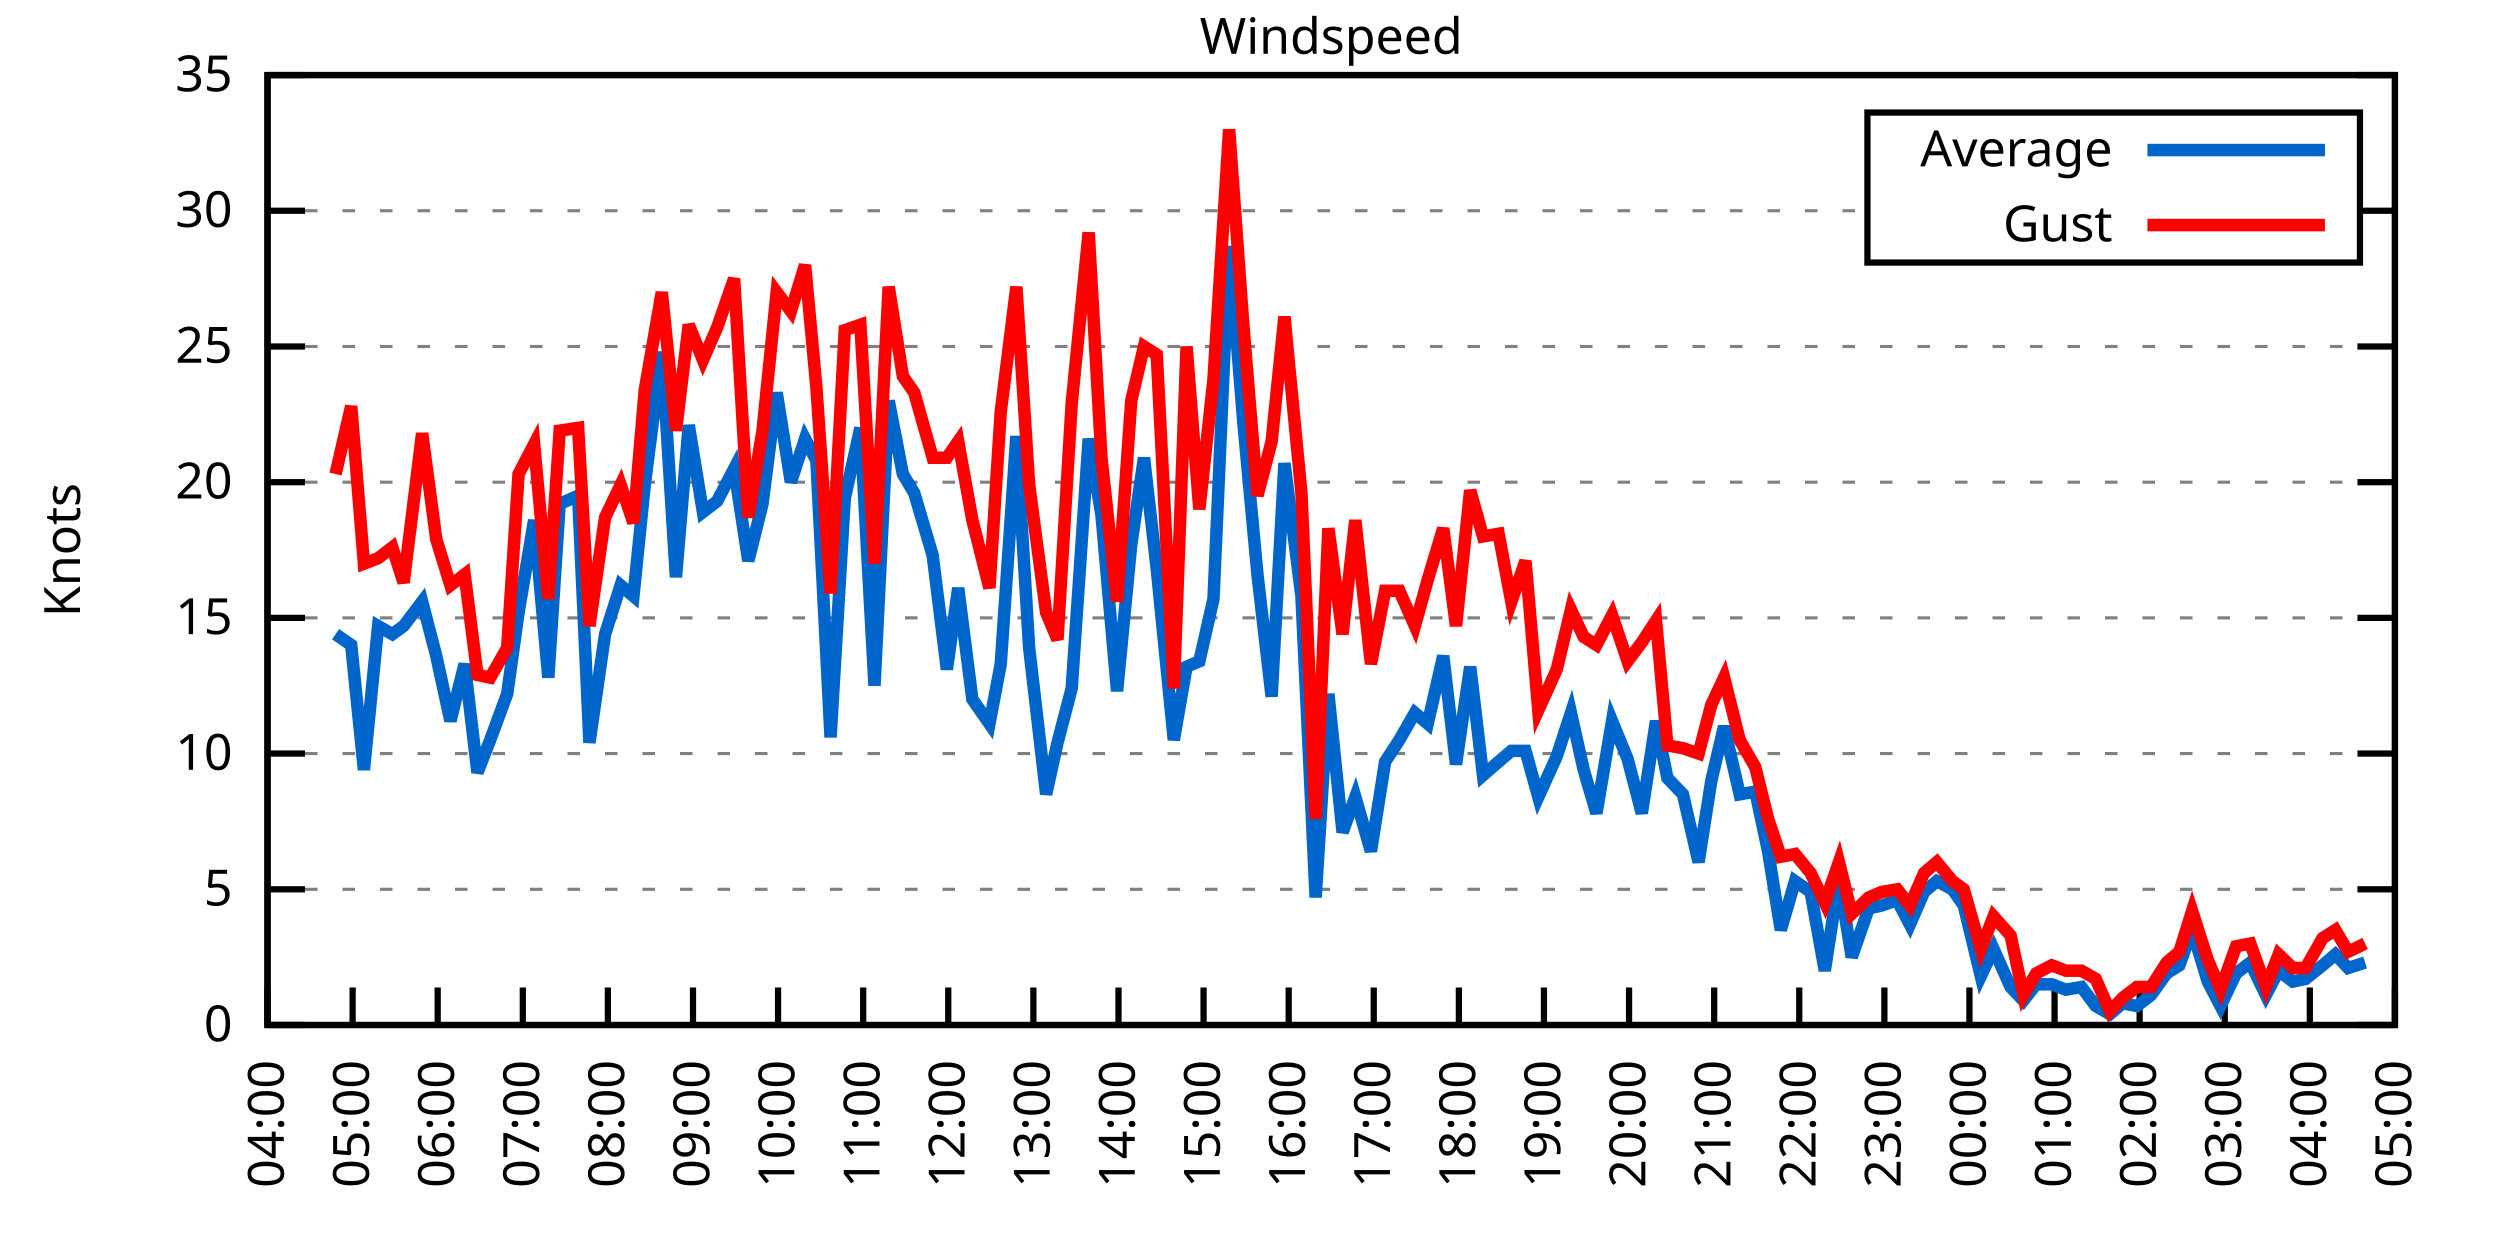
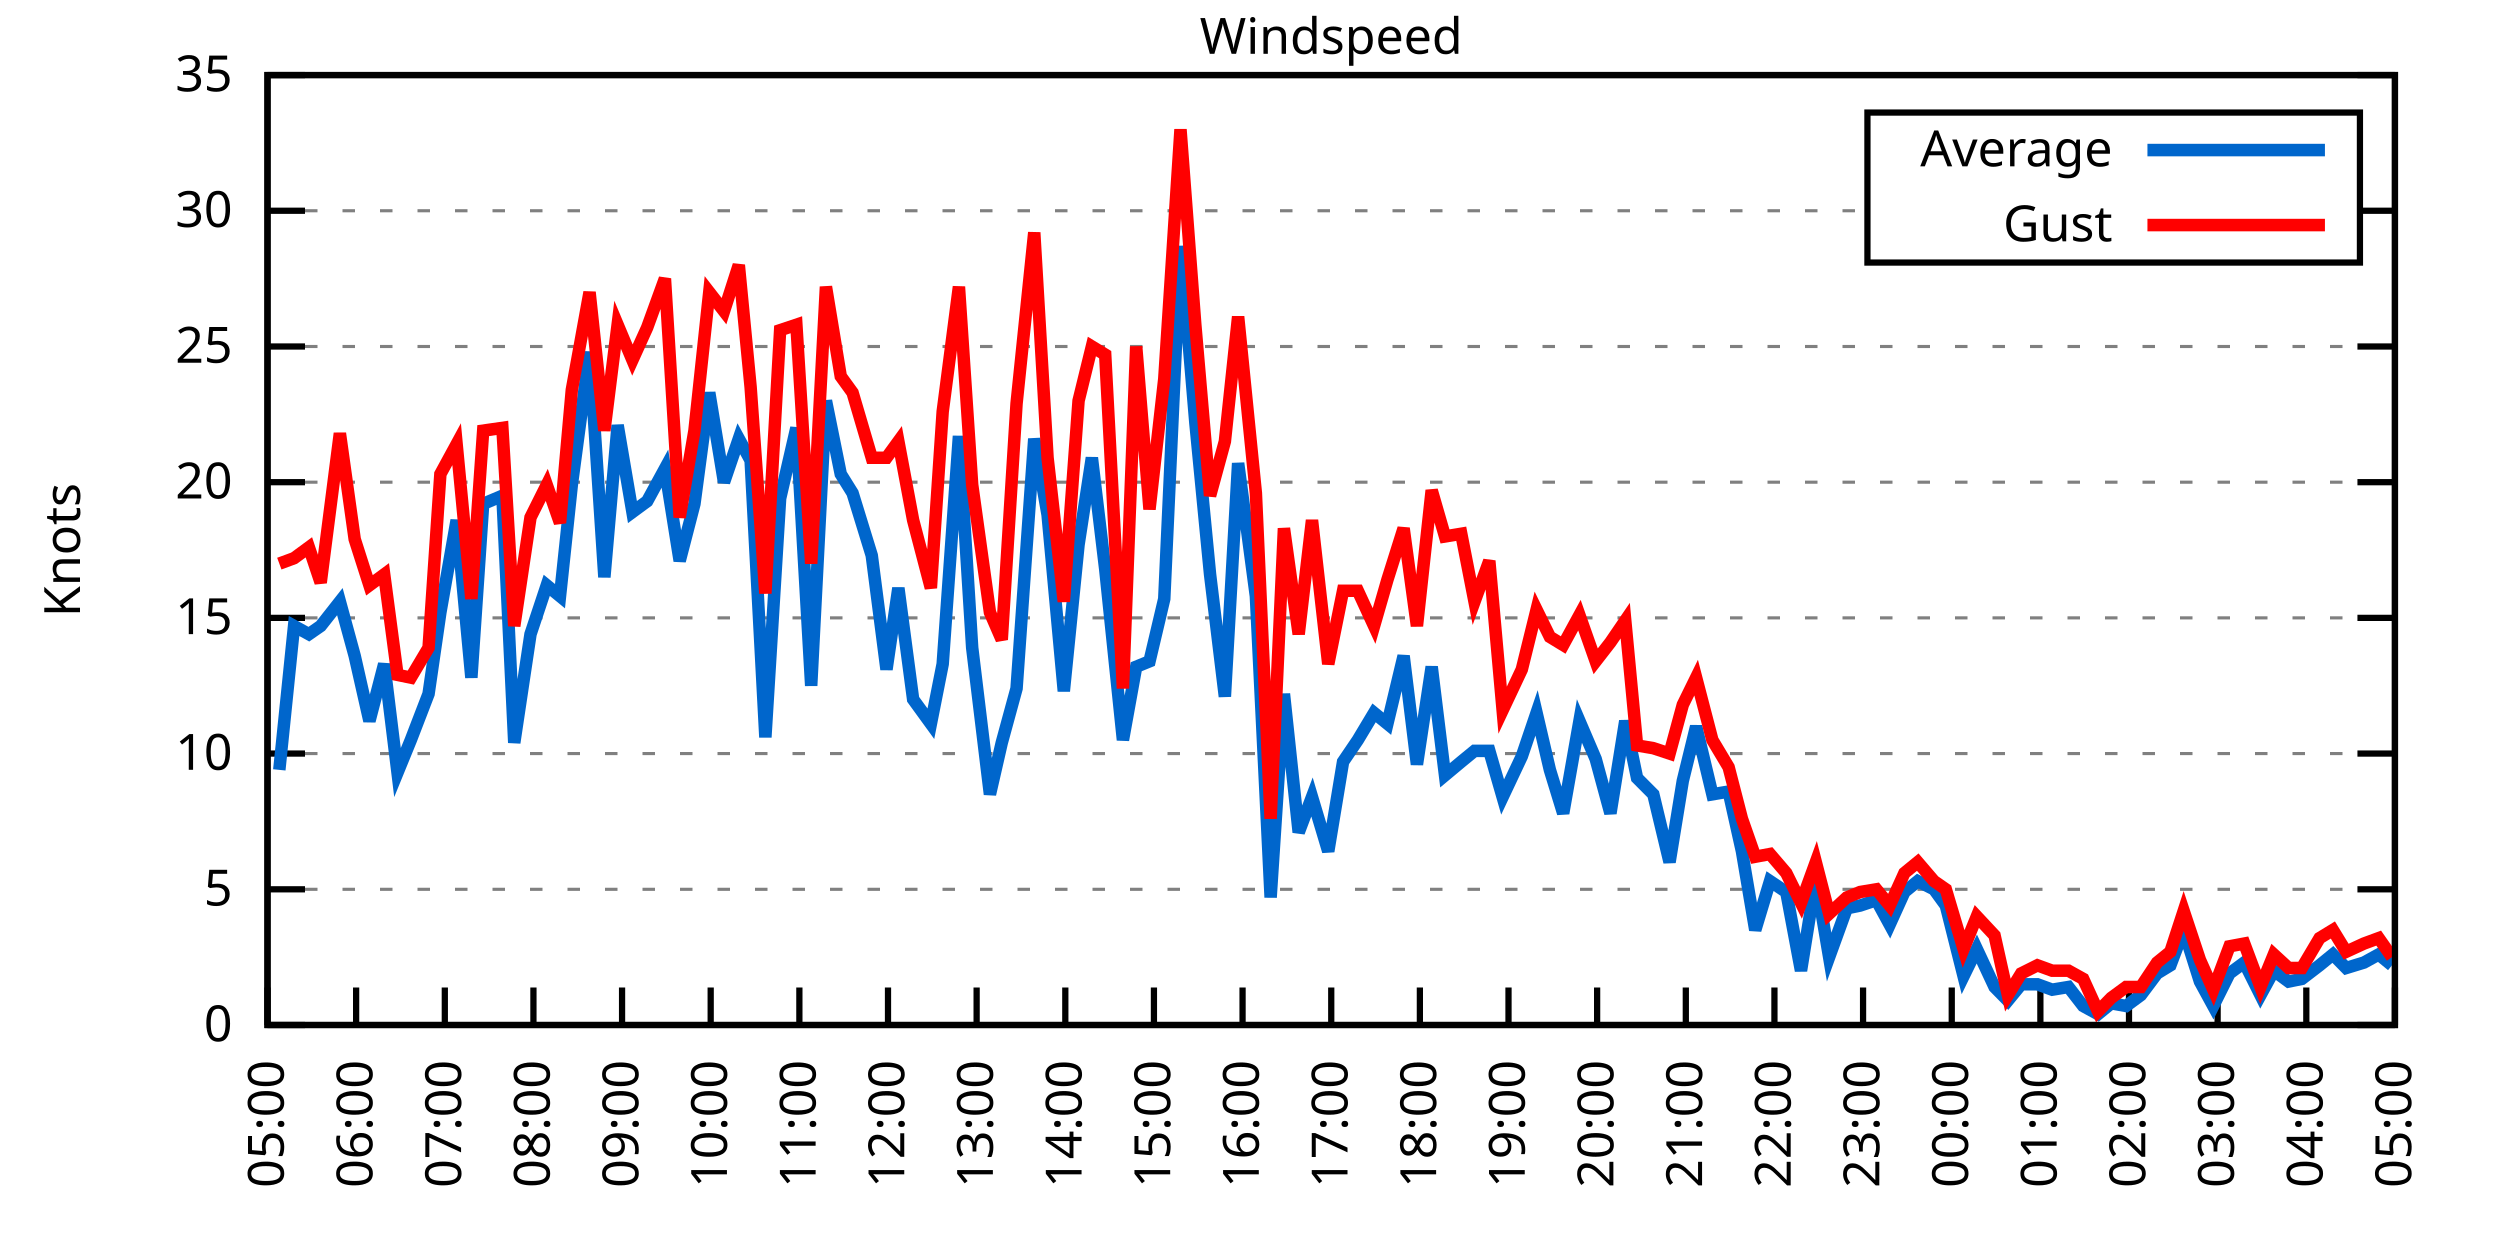
<svg xmlns="http://www.w3.org/2000/svg" xmlns:xlink="http://www.w3.org/1999/xlink" width="400" height="200" viewBox="0 0 400 200">
  <g id="gnuplot_canvas">
    <rect x="0" y="0" width="400" height="200" fill="none" />
    <defs>
      <circle id="gpDot" r="0.5" stroke-width="0.5" stroke="currentColor" />
      <path id="gpPt0" stroke-width="0.333" stroke="currentColor" d="M-1,0 h2 M0,-1 v2" />
      <path id="gpPt1" stroke-width="0.333" stroke="currentColor" d="M-1,-1 L1,1 M1,-1 L-1,1" />
      <path id="gpPt2" stroke-width="0.333" stroke="currentColor" d="M-1,0 L1,0 M0,-1 L0,1 M-1,-1 L1,1 M-1,1 L1,-1" />
      <rect id="gpPt3" stroke-width="0.333" stroke="currentColor" x="-1" y="-1" width="2" height="2" />
      <rect id="gpPt4" stroke-width="0.333" stroke="currentColor" fill="currentColor" x="-1" y="-1" width="2" height="2" />
      <circle id="gpPt5" stroke-width="0.333" stroke="currentColor" cx="0" cy="0" r="1" />
      <use xlink:href="#gpPt5" id="gpPt6" fill="currentColor" stroke="none" />
      <path id="gpPt7" stroke-width="0.333" stroke="currentColor" d="M0,-1.33 L-1.33,0.67 L1.33,0.67 z" />
      <use xlink:href="#gpPt7" id="gpPt8" fill="currentColor" stroke="none" />
      <use xlink:href="#gpPt7" id="gpPt9" stroke="currentColor" transform="rotate(180)" />
      <use xlink:href="#gpPt9" id="gpPt10" fill="currentColor" stroke="none" />
      <use xlink:href="#gpPt3" id="gpPt11" stroke="currentColor" transform="rotate(45)" />
      <use xlink:href="#gpPt11" id="gpPt12" fill="currentColor" stroke="none" />
      <path id="gpPt13" stroke-width="0.333" stroke="currentColor" d="M0,1.330 L1.265,0.411 L0.782,-1.067 L-0.782,-1.076 L-1.265,0.411 z" />
      <use xlink:href="#gpPt13" id="gpPt14" fill="currentColor" stroke="none" />
      <filter id="textbox" filterUnits="objectBoundingBox" x="0" y="0" height="1" width="1">
        <feFlood flood-color="white" flood-opacity="1" result="bgnd" />
        <feComposite in="SourceGraphic" in2="bgnd" operator="atop" />
      </filter>
      <filter id="greybox" filterUnits="objectBoundingBox" x="0" y="0" height="1" width="1">
        <feFlood flood-color="lightgrey" flood-opacity="1" result="grey" />
        <feComposite in="SourceGraphic" in2="grey" operator="atop" />
      </filter>
    </defs>
    <g fill="none" color="white" stroke="currentColor" stroke-width="1.00" stroke-linecap="butt" stroke-linejoin="miter">
</g>
    <g fill="none" color="black" stroke="currentColor" stroke-width="1.00" stroke-linecap="butt" stroke-linejoin="miter">
      <g stroke="none" shape-rendering="crispEdges">
        <polygon fill="rgb(255, 255, 255)" points="42.80,164.00 383.18,164.00 383.18,12.02 42.80,12.02 " />
      </g>
    </g>
    <g fill="none" color="black" stroke="currentColor" stroke-width="1.00" stroke-linecap="butt" stroke-linejoin="miter">
</g>
    <g fill="none" color="black" stroke="black" stroke-width="0.50" stroke-linecap="butt" stroke-linejoin="miter">
</g>
    <g fill="none" color="gray" stroke="currentColor" stroke-width="0.50" stroke-linecap="butt" stroke-linejoin="miter">
      <path stroke="gray" stroke-dasharray="2,4" class="gridline" d="M42.80,164.00 L383.19,164.00  " />
    </g>
    <g fill="none" color="gray" stroke="gray" stroke-width="1.00" stroke-linecap="butt" stroke-linejoin="miter">
</g>
    <g fill="none" color="black" stroke="currentColor" stroke-width="1.00" stroke-linecap="butt" stroke-linejoin="miter">
      <path stroke="black" d="M42.80,164.00 L48.80,164.00 M383.19,164.00 L377.19,164.00  " />
      <g transform="translate(37.20,166.60)" stroke="none" fill="black" font-family="Sans" font-size="8.00" text-anchor="end">
        <text>
          <tspan font-family="Sans"> 0</tspan>
        </text>
      </g>
    </g>
    <g fill="none" color="black" stroke="currentColor" stroke-width="1.00" stroke-linecap="butt" stroke-linejoin="miter">
</g>
    <g fill="none" color="black" stroke="black" stroke-width="0.50" stroke-linecap="butt" stroke-linejoin="miter">
</g>
    <g fill="none" color="gray" stroke="currentColor" stroke-width="0.50" stroke-linecap="butt" stroke-linejoin="miter">
      <path stroke="gray" stroke-dasharray="2,4" class="gridline" d="M42.80,142.29 L383.19,142.29  " />
    </g>
    <g fill="none" color="gray" stroke="gray" stroke-width="1.00" stroke-linecap="butt" stroke-linejoin="miter">
</g>
    <g fill="none" color="black" stroke="currentColor" stroke-width="1.00" stroke-linecap="butt" stroke-linejoin="miter">
      <path stroke="black" d="M42.80,142.29 L48.80,142.29 M383.19,142.29 L377.19,142.29  " />
      <g transform="translate(37.20,144.89)" stroke="none" fill="black" font-family="Sans" font-size="8.00" text-anchor="end">
        <text>
          <tspan font-family="Sans"> 5</tspan>
        </text>
      </g>
    </g>
    <g fill="none" color="black" stroke="currentColor" stroke-width="1.00" stroke-linecap="butt" stroke-linejoin="miter">
</g>
    <g fill="none" color="black" stroke="black" stroke-width="0.50" stroke-linecap="butt" stroke-linejoin="miter">
</g>
    <g fill="none" color="gray" stroke="currentColor" stroke-width="0.50" stroke-linecap="butt" stroke-linejoin="miter">
      <path stroke="gray" stroke-dasharray="2,4" class="gridline" d="M42.80,120.57 L383.19,120.57  " />
    </g>
    <g fill="none" color="gray" stroke="gray" stroke-width="1.00" stroke-linecap="butt" stroke-linejoin="miter">
</g>
    <g fill="none" color="black" stroke="currentColor" stroke-width="1.00" stroke-linecap="butt" stroke-linejoin="miter">
      <path stroke="black" d="M42.80,120.57 L48.80,120.57 M383.19,120.57 L377.19,120.57  " />
      <g transform="translate(37.20,123.17)" stroke="none" fill="black" font-family="Sans" font-size="8.00" text-anchor="end">
        <text>
          <tspan font-family="Sans"> 10</tspan>
        </text>
      </g>
    </g>
    <g fill="none" color="black" stroke="currentColor" stroke-width="1.00" stroke-linecap="butt" stroke-linejoin="miter">
</g>
    <g fill="none" color="black" stroke="black" stroke-width="0.50" stroke-linecap="butt" stroke-linejoin="miter">
</g>
    <g fill="none" color="gray" stroke="currentColor" stroke-width="0.50" stroke-linecap="butt" stroke-linejoin="miter">
      <path stroke="gray" stroke-dasharray="2,4" class="gridline" d="M42.80,98.86 L383.19,98.86  " />
    </g>
    <g fill="none" color="gray" stroke="gray" stroke-width="1.00" stroke-linecap="butt" stroke-linejoin="miter">
</g>
    <g fill="none" color="black" stroke="currentColor" stroke-width="1.00" stroke-linecap="butt" stroke-linejoin="miter">
      <path stroke="black" d="M42.80,98.86 L48.80,98.86 M383.19,98.86 L377.19,98.86  " />
      <g transform="translate(37.20,101.46)" stroke="none" fill="black" font-family="Sans" font-size="8.00" text-anchor="end">
        <text>
          <tspan font-family="Sans"> 15</tspan>
        </text>
      </g>
    </g>
    <g fill="none" color="black" stroke="currentColor" stroke-width="1.00" stroke-linecap="butt" stroke-linejoin="miter">
</g>
    <g fill="none" color="black" stroke="black" stroke-width="0.50" stroke-linecap="butt" stroke-linejoin="miter">
</g>
    <g fill="none" color="gray" stroke="currentColor" stroke-width="0.50" stroke-linecap="butt" stroke-linejoin="miter">
      <path stroke="gray" stroke-dasharray="2,4" class="gridline" d="M42.80,77.15 L383.19,77.15  " />
    </g>
    <g fill="none" color="gray" stroke="gray" stroke-width="1.00" stroke-linecap="butt" stroke-linejoin="miter">
</g>
    <g fill="none" color="black" stroke="currentColor" stroke-width="1.00" stroke-linecap="butt" stroke-linejoin="miter">
      <path stroke="black" d="M42.80,77.15 L48.80,77.15 M383.19,77.15 L377.19,77.15  " />
      <g transform="translate(37.20,79.75)" stroke="none" fill="black" font-family="Sans" font-size="8.00" text-anchor="end">
        <text>
          <tspan font-family="Sans"> 20</tspan>
        </text>
      </g>
    </g>
    <g fill="none" color="black" stroke="currentColor" stroke-width="1.00" stroke-linecap="butt" stroke-linejoin="miter">
</g>
    <g fill="none" color="black" stroke="black" stroke-width="0.50" stroke-linecap="butt" stroke-linejoin="miter">
</g>
    <g fill="none" color="gray" stroke="currentColor" stroke-width="0.50" stroke-linecap="butt" stroke-linejoin="miter">
      <path stroke="gray" stroke-dasharray="2,4" class="gridline" d="M42.80,55.44 L383.19,55.44  " />
    </g>
    <g fill="none" color="gray" stroke="gray" stroke-width="1.00" stroke-linecap="butt" stroke-linejoin="miter">
</g>
    <g fill="none" color="black" stroke="currentColor" stroke-width="1.00" stroke-linecap="butt" stroke-linejoin="miter">
      <path stroke="black" d="M42.80,55.44 L48.80,55.44 M383.19,55.44 L377.19,55.44  " />
      <g transform="translate(37.20,58.04)" stroke="none" fill="black" font-family="Sans" font-size="8.00" text-anchor="end">
        <text>
          <tspan font-family="Sans"> 25</tspan>
        </text>
      </g>
    </g>
    <g fill="none" color="black" stroke="currentColor" stroke-width="1.00" stroke-linecap="butt" stroke-linejoin="miter">
</g>
    <g fill="none" color="black" stroke="black" stroke-width="0.50" stroke-linecap="butt" stroke-linejoin="miter">
</g>
    <g fill="none" color="gray" stroke="currentColor" stroke-width="0.50" stroke-linecap="butt" stroke-linejoin="miter">
      <path stroke="gray" stroke-dasharray="2,4" class="gridline" d="M42.80,33.72 L298.79,33.72 M377.59,33.72 L383.19,33.72  " />
    </g>
    <g fill="none" color="gray" stroke="gray" stroke-width="1.00" stroke-linecap="butt" stroke-linejoin="miter">
</g>
    <g fill="none" color="black" stroke="currentColor" stroke-width="1.00" stroke-linecap="butt" stroke-linejoin="miter">
      <path stroke="black" d="M42.80,33.72 L48.80,33.72 M383.19,33.72 L377.19,33.72  " />
      <g transform="translate(37.20,36.32)" stroke="none" fill="black" font-family="Sans" font-size="8.00" text-anchor="end">
        <text>
          <tspan font-family="Sans"> 30</tspan>
        </text>
      </g>
    </g>
    <g fill="none" color="black" stroke="currentColor" stroke-width="1.00" stroke-linecap="butt" stroke-linejoin="miter">
</g>
    <g fill="none" color="black" stroke="black" stroke-width="0.50" stroke-linecap="butt" stroke-linejoin="miter">
</g>
    <g fill="none" color="gray" stroke="currentColor" stroke-width="0.50" stroke-linecap="butt" stroke-linejoin="miter">
      <path stroke="gray" stroke-dasharray="2,4" class="gridline" d="M42.80,12.01 L383.19,12.01  " />
    </g>
    <g fill="none" color="gray" stroke="gray" stroke-width="1.00" stroke-linecap="butt" stroke-linejoin="miter">
</g>
    <g fill="none" color="black" stroke="currentColor" stroke-width="1.00" stroke-linecap="butt" stroke-linejoin="miter">
      <path stroke="black" d="M42.80,12.01 L48.80,12.01 M383.19,12.01 L377.19,12.01  " />
      <g transform="translate(37.20,14.61)" stroke="none" fill="black" font-family="Sans" font-size="8.00" text-anchor="end">
        <text>
          <tspan font-family="Sans"> 35</tspan>
        </text>
      </g>
    </g>
    <g fill="none" color="black" stroke="currentColor" stroke-width="1.00" stroke-linecap="butt" stroke-linejoin="miter">
      <path stroke="black" d="M42.80,164.00 L42.80,158.00  " />
      <g transform="translate(45.40,169.60) rotate(270.00)" stroke="none" fill="black" font-family="Sans" font-size="8.00" text-anchor="end">
        <text>
-           <tspan font-family="Sans">04:00</tspan>
-         </text>
-       </g>
-     </g>
-     <g fill="none" color="black" stroke="currentColor" stroke-width="1.00" stroke-linecap="butt" stroke-linejoin="miter">
-       <path stroke="black" d="M56.42,164.00 L56.42,158.00  " />
-       <g transform="translate(59.02,169.60) rotate(270.00)" stroke="none" fill="black" font-family="Sans" font-size="8.00" text-anchor="end">
-         <text>
          <tspan font-family="Sans">05:00</tspan>
        </text>
      </g>
    </g>
    <g fill="none" color="black" stroke="currentColor" stroke-width="1.00" stroke-linecap="butt" stroke-linejoin="miter">
-       <path stroke="black" d="M70.03,164.00 L70.03,158.00  " />
-       <g transform="translate(72.63,169.60) rotate(270.00)" stroke="none" fill="black" font-family="Sans" font-size="8.00" text-anchor="end">
+       <path stroke="black" d="M56.98,164.00 L56.98,158.00  " />
+       <g transform="translate(59.58,169.60) rotate(270.00)" stroke="none" fill="black" font-family="Sans" font-size="8.00" text-anchor="end">
        <text>
          <tspan font-family="Sans">06:00</tspan>
        </text>
      </g>
    </g>
    <g fill="none" color="black" stroke="currentColor" stroke-width="1.00" stroke-linecap="butt" stroke-linejoin="miter">
-       <path stroke="black" d="M83.65,164.00 L83.65,158.00  " />
-       <g transform="translate(86.25,169.60) rotate(270.00)" stroke="none" fill="black" font-family="Sans" font-size="8.00" text-anchor="end">
+       <path stroke="black" d="M71.17,164.00 L71.17,158.00  " />
+       <g transform="translate(73.77,169.60) rotate(270.00)" stroke="none" fill="black" font-family="Sans" font-size="8.00" text-anchor="end">
        <text>
          <tspan font-family="Sans">07:00</tspan>
        </text>
      </g>
    </g>
    <g fill="none" color="black" stroke="currentColor" stroke-width="1.00" stroke-linecap="butt" stroke-linejoin="miter">
-       <path stroke="black" d="M97.26,164.00 L97.26,158.00  " />
-       <g transform="translate(99.86,169.60) rotate(270.00)" stroke="none" fill="black" font-family="Sans" font-size="8.00" text-anchor="end">
+       <path stroke="black" d="M85.35,164.00 L85.35,158.00  " />
+       <g transform="translate(87.95,169.60) rotate(270.00)" stroke="none" fill="black" font-family="Sans" font-size="8.00" text-anchor="end">
        <text>
          <tspan font-family="Sans">08:00</tspan>
        </text>
      </g>
    </g>
    <g fill="none" color="black" stroke="currentColor" stroke-width="1.00" stroke-linecap="butt" stroke-linejoin="miter">
-       <path stroke="black" d="M110.88,164.00 L110.88,158.00  " />
-       <g transform="translate(113.48,169.60) rotate(270.00)" stroke="none" fill="black" font-family="Sans" font-size="8.00" text-anchor="end">
+       <path stroke="black" d="M99.53,164.00 L99.53,158.00  " />
+       <g transform="translate(102.13,169.60) rotate(270.00)" stroke="none" fill="black" font-family="Sans" font-size="8.00" text-anchor="end">
        <text>
          <tspan font-family="Sans">09:00</tspan>
        </text>
      </g>
    </g>
    <g fill="none" color="black" stroke="currentColor" stroke-width="1.00" stroke-linecap="butt" stroke-linejoin="miter">
-       <path stroke="black" d="M124.49,164.00 L124.49,158.00  " />
-       <g transform="translate(127.09,169.60) rotate(270.00)" stroke="none" fill="black" font-family="Sans" font-size="8.00" text-anchor="end">
+       <path stroke="black" d="M113.71,164.00 L113.71,158.00  " />
+       <g transform="translate(116.31,169.60) rotate(270.00)" stroke="none" fill="black" font-family="Sans" font-size="8.00" text-anchor="end">
        <text>
          <tspan font-family="Sans">10:00</tspan>
        </text>
      </g>
    </g>
    <g fill="none" color="black" stroke="currentColor" stroke-width="1.00" stroke-linecap="butt" stroke-linejoin="miter">
-       <path stroke="black" d="M138.11,164.00 L138.11,158.00  " />
-       <g transform="translate(140.71,169.60) rotate(270.00)" stroke="none" fill="black" font-family="Sans" font-size="8.00" text-anchor="end">
+       <path stroke="black" d="M127.90,164.00 L127.90,158.00  " />
+       <g transform="translate(130.50,169.60) rotate(270.00)" stroke="none" fill="black" font-family="Sans" font-size="8.00" text-anchor="end">
        <text>
          <tspan font-family="Sans">11:00</tspan>
        </text>
      </g>
    </g>
    <g fill="none" color="black" stroke="currentColor" stroke-width="1.00" stroke-linecap="butt" stroke-linejoin="miter">
-       <path stroke="black" d="M151.72,164.00 L151.72,158.00  " />
-       <g transform="translate(154.32,169.60) rotate(270.00)" stroke="none" fill="black" font-family="Sans" font-size="8.00" text-anchor="end">
+       <path stroke="black" d="M142.08,164.00 L142.08,158.00  " />
+       <g transform="translate(144.68,169.60) rotate(270.00)" stroke="none" fill="black" font-family="Sans" font-size="8.00" text-anchor="end">
        <text>
          <tspan font-family="Sans">12:00</tspan>
        </text>
      </g>
    </g>
    <g fill="none" color="black" stroke="currentColor" stroke-width="1.00" stroke-linecap="butt" stroke-linejoin="miter">
-       <path stroke="black" d="M165.34,164.00 L165.34,158.00  " />
-       <g transform="translate(167.94,169.60) rotate(270.00)" stroke="none" fill="black" font-family="Sans" font-size="8.00" text-anchor="end">
+       <path stroke="black" d="M156.26,164.00 L156.26,158.00  " />
+       <g transform="translate(158.86,169.60) rotate(270.00)" stroke="none" fill="black" font-family="Sans" font-size="8.00" text-anchor="end">
        <text>
          <tspan font-family="Sans">13:00</tspan>
        </text>
      </g>
    </g>
    <g fill="none" color="black" stroke="currentColor" stroke-width="1.00" stroke-linecap="butt" stroke-linejoin="miter">
-       <path stroke="black" d="M178.96,164.00 L178.96,158.00  " />
-       <g transform="translate(181.56,169.60) rotate(270.00)" stroke="none" fill="black" font-family="Sans" font-size="8.00" text-anchor="end">
+       <path stroke="black" d="M170.45,164.00 L170.45,158.00  " />
+       <g transform="translate(173.05,169.60) rotate(270.00)" stroke="none" fill="black" font-family="Sans" font-size="8.00" text-anchor="end">
        <text>
          <tspan font-family="Sans">14:00</tspan>
        </text>
      </g>
    </g>
    <g fill="none" color="black" stroke="currentColor" stroke-width="1.00" stroke-linecap="butt" stroke-linejoin="miter">
-       <path stroke="black" d="M192.57,164.00 L192.57,158.00  " />
-       <g transform="translate(195.17,169.60) rotate(270.00)" stroke="none" fill="black" font-family="Sans" font-size="8.00" text-anchor="end">
+       <path stroke="black" d="M184.63,164.00 L184.63,158.00  " />
+       <g transform="translate(187.23,169.60) rotate(270.00)" stroke="none" fill="black" font-family="Sans" font-size="8.00" text-anchor="end">
        <text>
          <tspan font-family="Sans">15:00</tspan>
        </text>
      </g>
    </g>
    <g fill="none" color="black" stroke="currentColor" stroke-width="1.00" stroke-linecap="butt" stroke-linejoin="miter">
-       <path stroke="black" d="M206.19,164.00 L206.19,158.00  " />
-       <g transform="translate(208.79,169.60) rotate(270.00)" stroke="none" fill="black" font-family="Sans" font-size="8.00" text-anchor="end">
+       <path stroke="black" d="M198.81,164.00 L198.81,158.00  " />
+       <g transform="translate(201.41,169.60) rotate(270.00)" stroke="none" fill="black" font-family="Sans" font-size="8.00" text-anchor="end">
        <text>
          <tspan font-family="Sans">16:00</tspan>
        </text>
      </g>
    </g>
    <g fill="none" color="black" stroke="currentColor" stroke-width="1.00" stroke-linecap="butt" stroke-linejoin="miter">
-       <path stroke="black" d="M219.80,164.00 L219.80,158.00  " />
-       <g transform="translate(222.40,169.60) rotate(270.00)" stroke="none" fill="black" font-family="Sans" font-size="8.00" text-anchor="end">
+       <path stroke="black" d="M213.00,164.00 L213.00,158.00  " />
+       <g transform="translate(215.60,169.60) rotate(270.00)" stroke="none" fill="black" font-family="Sans" font-size="8.00" text-anchor="end">
        <text>
          <tspan font-family="Sans">17:00</tspan>
        </text>
      </g>
    </g>
    <g fill="none" color="black" stroke="currentColor" stroke-width="1.00" stroke-linecap="butt" stroke-linejoin="miter">
-       <path stroke="black" d="M233.42,164.00 L233.42,158.00  " />
-       <g transform="translate(236.02,169.60) rotate(270.00)" stroke="none" fill="black" font-family="Sans" font-size="8.00" text-anchor="end">
+       <path stroke="black" d="M227.18,164.00 L227.18,158.00  " />
+       <g transform="translate(229.78,169.60) rotate(270.00)" stroke="none" fill="black" font-family="Sans" font-size="8.00" text-anchor="end">
        <text>
          <tspan font-family="Sans">18:00</tspan>
        </text>
      </g>
    </g>
    <g fill="none" color="black" stroke="currentColor" stroke-width="1.00" stroke-linecap="butt" stroke-linejoin="miter">
-       <path stroke="black" d="M247.03,164.00 L247.03,158.00  " />
-       <g transform="translate(249.63,169.60) rotate(270.00)" stroke="none" fill="black" font-family="Sans" font-size="8.00" text-anchor="end">
+       <path stroke="black" d="M241.36,164.00 L241.36,158.00  " />
+       <g transform="translate(243.96,169.60) rotate(270.00)" stroke="none" fill="black" font-family="Sans" font-size="8.00" text-anchor="end">
        <text>
          <tspan font-family="Sans">19:00</tspan>
        </text>
      </g>
    </g>
    <g fill="none" color="black" stroke="currentColor" stroke-width="1.00" stroke-linecap="butt" stroke-linejoin="miter">
-       <path stroke="black" d="M260.65,164.00 L260.65,158.00  " />
-       <g transform="translate(263.25,169.60) rotate(270.00)" stroke="none" fill="black" font-family="Sans" font-size="8.00" text-anchor="end">
+       <path stroke="black" d="M255.54,164.00 L255.54,158.00  " />
+       <g transform="translate(258.14,169.60) rotate(270.00)" stroke="none" fill="black" font-family="Sans" font-size="8.00" text-anchor="end">
        <text>
          <tspan font-family="Sans">20:00</tspan>
        </text>
      </g>
    </g>
    <g fill="none" color="black" stroke="currentColor" stroke-width="1.00" stroke-linecap="butt" stroke-linejoin="miter">
-       <path stroke="black" d="M274.27,164.00 L274.27,158.00  " />
-       <g transform="translate(276.87,169.60) rotate(270.00)" stroke="none" fill="black" font-family="Sans" font-size="8.00" text-anchor="end">
+       <path stroke="black" d="M269.73,164.00 L269.73,158.00  " />
+       <g transform="translate(272.33,169.60) rotate(270.00)" stroke="none" fill="black" font-family="Sans" font-size="8.00" text-anchor="end">
        <text>
          <tspan font-family="Sans">21:00</tspan>
        </text>
      </g>
    </g>
    <g fill="none" color="black" stroke="currentColor" stroke-width="1.00" stroke-linecap="butt" stroke-linejoin="miter">
-       <path stroke="black" d="M287.88,164.00 L287.88,158.00  " />
-       <g transform="translate(290.48,169.60) rotate(270.00)" stroke="none" fill="black" font-family="Sans" font-size="8.00" text-anchor="end">
+       <path stroke="black" d="M283.91,164.00 L283.91,158.00  " />
+       <g transform="translate(286.51,169.60) rotate(270.00)" stroke="none" fill="black" font-family="Sans" font-size="8.00" text-anchor="end">
        <text>
          <tspan font-family="Sans">22:00</tspan>
        </text>
      </g>
    </g>
    <g fill="none" color="black" stroke="currentColor" stroke-width="1.00" stroke-linecap="butt" stroke-linejoin="miter">
-       <path stroke="black" d="M301.50,164.00 L301.50,158.00  " />
-       <g transform="translate(304.10,169.60) rotate(270.00)" stroke="none" fill="black" font-family="Sans" font-size="8.00" text-anchor="end">
+       <path stroke="black" d="M298.09,164.00 L298.09,158.00  " />
+       <g transform="translate(300.69,169.60) rotate(270.00)" stroke="none" fill="black" font-family="Sans" font-size="8.00" text-anchor="end">
        <text>
          <tspan font-family="Sans">23:00</tspan>
        </text>
      </g>
    </g>
    <g fill="none" color="black" stroke="currentColor" stroke-width="1.00" stroke-linecap="butt" stroke-linejoin="miter">
-       <path stroke="black" d="M315.11,164.00 L315.11,158.00  " />
-       <g transform="translate(317.71,169.60) rotate(270.00)" stroke="none" fill="black" font-family="Sans" font-size="8.00" text-anchor="end">
+       <path stroke="black" d="M312.28,164.00 L312.28,158.00  " />
+       <g transform="translate(314.88,169.60) rotate(270.00)" stroke="none" fill="black" font-family="Sans" font-size="8.00" text-anchor="end">
        <text>
          <tspan font-family="Sans">00:00</tspan>
        </text>
      </g>
    </g>
    <g fill="none" color="black" stroke="currentColor" stroke-width="1.00" stroke-linecap="butt" stroke-linejoin="miter">
-       <path stroke="black" d="M328.73,164.00 L328.73,158.00  " />
-       <g transform="translate(331.33,169.60) rotate(270.00)" stroke="none" fill="black" font-family="Sans" font-size="8.00" text-anchor="end">
+       <path stroke="black" d="M326.46,164.00 L326.46,158.00  " />
+       <g transform="translate(329.06,169.60) rotate(270.00)" stroke="none" fill="black" font-family="Sans" font-size="8.00" text-anchor="end">
        <text>
          <tspan font-family="Sans">01:00</tspan>
        </text>
      </g>
    </g>
    <g fill="none" color="black" stroke="currentColor" stroke-width="1.00" stroke-linecap="butt" stroke-linejoin="miter">
-       <path stroke="black" d="M342.34,164.00 L342.34,158.00  " />
-       <g transform="translate(344.94,169.60) rotate(270.00)" stroke="none" fill="black" font-family="Sans" font-size="8.00" text-anchor="end">
+       <path stroke="black" d="M340.64,164.00 L340.64,158.00  " />
+       <g transform="translate(343.24,169.60) rotate(270.00)" stroke="none" fill="black" font-family="Sans" font-size="8.00" text-anchor="end">
        <text>
          <tspan font-family="Sans">02:00</tspan>
        </text>
      </g>
    </g>
    <g fill="none" color="black" stroke="currentColor" stroke-width="1.00" stroke-linecap="butt" stroke-linejoin="miter">
-       <path stroke="black" d="M355.96,164.00 L355.96,158.00  " />
-       <g transform="translate(358.56,169.60) rotate(270.00)" stroke="none" fill="black" font-family="Sans" font-size="8.00" text-anchor="end">
+       <path stroke="black" d="M354.82,164.00 L354.82,158.00  " />
+       <g transform="translate(357.42,169.60) rotate(270.00)" stroke="none" fill="black" font-family="Sans" font-size="8.00" text-anchor="end">
        <text>
          <tspan font-family="Sans">03:00</tspan>
        </text>
      </g>
    </g>
    <g fill="none" color="black" stroke="currentColor" stroke-width="1.00" stroke-linecap="butt" stroke-linejoin="miter">
-       <path stroke="black" d="M369.57,164.00 L369.57,158.00  " />
-       <g transform="translate(372.17,169.60) rotate(270.00)" stroke="none" fill="black" font-family="Sans" font-size="8.00" text-anchor="end">
+       <path stroke="black" d="M369.01,164.00 L369.01,158.00  " />
+       <g transform="translate(371.61,169.60) rotate(270.00)" stroke="none" fill="black" font-family="Sans" font-size="8.00" text-anchor="end">
        <text>
          <tspan font-family="Sans">04:00</tspan>
        </text>
      </g>
    </g>
    <g fill="none" color="black" stroke="currentColor" stroke-width="1.00" stroke-linecap="butt" stroke-linejoin="miter">
      <path stroke="black" d="M383.19,164.00 L383.19,158.00  " />
      <g transform="translate(385.79,169.60) rotate(270.00)" stroke="none" fill="black" font-family="Sans" font-size="8.00" text-anchor="end">
        <text>
          <tspan font-family="Sans">05:00</tspan>
        </text>
      </g>
    </g>
    <g fill="none" color="black" stroke="currentColor" stroke-width="1.00" stroke-linecap="butt" stroke-linejoin="miter">
</g>
    <g fill="none" color="black" stroke="currentColor" stroke-width="1.00" stroke-linecap="butt" stroke-linejoin="miter">
      <path stroke="black" d="M42.80,12.01 L42.80,164.00 L383.19,164.00 L383.19,12.01 L42.80,12.01 Z  " />
    </g>
    <g fill="none" color="black" stroke="currentColor" stroke-width="1.00" stroke-linecap="butt" stroke-linejoin="miter">
</g>
    <g fill="none" color="black" stroke="currentColor" stroke-width="1.00" stroke-linecap="butt" stroke-linejoin="miter">
      <path stroke="black" d="M298.79,42.01 L298.79,18.01 L377.59,18.01 L377.59,42.01 L298.79,42.01 Z  " />
    </g>
    <g id="Windspeed_plot_1">
      <g fill="none" color="white" stroke="black" stroke-width="2.00" stroke-linecap="butt" stroke-linejoin="miter">
</g>
      <g fill="none" color="black" stroke="currentColor" stroke-width="2.00" stroke-linecap="butt" stroke-linejoin="miter">
        <g transform="translate(337.99,26.61)" stroke="none" fill="black" font-family="Sans" font-size="8.00" text-anchor="end">
          <text>
            <tspan font-family="Sans">Average</tspan>
          </text>
        </g>
      </g>
      <g fill="none" color="black" stroke="currentColor" stroke-width="2.00" stroke-linecap="butt" stroke-linejoin="miter">
-         <path stroke="rgb(  0, 102, 204)" d="M343.59,24.01 L371.99,24.01 M53.69,101.47 L56.19,103.20 L58.23,123.18 L60.50,100.16 L62.77,101.47 L64.58,100.16   L67.54,96.26 L69.80,104.94 L72.07,115.36 L74.34,106.24 L76.39,123.61 L78.43,118.40 L81.15,111.02 L82.97,97.99   L85.46,83.23 L87.73,108.42 L89.55,80.62 L92.50,79.32 L94.31,118.84 L96.81,101.47 L99.30,93.65 L101.35,95.39   L103.16,77.58 L105.89,56.30 L108.15,92.35 L110.20,68.03 L112.47,81.93 L114.74,80.19 L117.46,74.98 L119.73,89.74   L122.00,80.62 L124.27,62.82 L126.54,77.15 L128.81,70.20 L130.62,73.67 L132.89,117.97 L135.16,79.75 L137.66,68.46   L139.92,109.72 L142.19,64.12 L144.46,75.85 L146.28,78.89 L149.23,88.87 L151.50,107.11 L153.31,94.08 L155.58,111.89   L158.31,115.80 L160.12,106.24 L162.62,69.77 L164.66,103.64 L167.38,127.09 L169.20,118.84 L171.47,110.15 L174.19,70.20   L176.23,82.36 L178.73,110.59 L181.00,87.14 L183.04,73.24 L185.08,91.04 L187.81,118.40 L189.85,106.68 L191.89,105.81   L194.16,95.82 L196.66,39.37 L198.93,67.59 L201.19,91.91 L203.46,111.45 L205.51,74.11 L208.23,95.39 L210.50,143.59   L212.54,111.02 L214.81,133.17 L216.85,127.52 L219.35,136.21 L221.62,121.88 L223.89,118.40 L226.38,114.06 L228.43,115.80   L230.92,104.94 L232.96,122.31 L235.23,106.68 L237.28,124.05 L239.77,121.88 L241.81,120.14 L244.08,120.14 L246.13,127.52   L249.08,121.01 L251.35,114.06 L253.39,123.18 L255.43,130.13 L257.93,115.36 L260.42,121.44 L262.69,130.13 L264.96,115.36   L266.78,124.48 L269.27,127.09 L271.77,137.94 L273.81,124.92 L275.85,116.23 L278.35,127.09 L280.85,126.65 L282.89,136.21   L284.93,148.80 L287.20,140.98 L289.70,142.72 L291.97,155.31 L294.23,140.55 L296.28,153.14 L299.00,145.33 L301.04,144.89   L303.54,144.02 L305.58,147.93 L307.85,142.72 L309.89,140.98 L312.39,142.29 L314.20,144.89 L316.93,156.18 L318.97,151.84   L321.69,157.92 L323.74,160.09 L325.78,157.49 L328.27,157.49 L330.54,158.35 L333.04,157.92 L335.31,160.96 L337.58,162.26   L339.62,160.53 L341.89,160.96 L344.16,159.22 L346.65,155.75 L348.70,154.45 L350.74,148.80 L353.24,157.05 L355.28,160.96   L357.77,155.75 L360.04,154.01 L362.54,159.22 L364.58,155.31 L366.85,157.05 L368.89,156.62 L371.62,154.45 L373.66,152.71   L375.70,154.88 L378.42,154.01  " />
+         <path stroke="rgb(  0, 102, 204)" d="M343.59,24.01 L371.99,24.01 M44.69,123.18 L47.05,100.16 L49.42,101.47 L51.31,100.16 L54.38,96.26 L56.75,104.94   L59.11,115.36 L61.47,106.24 L63.60,123.61 L65.73,118.40 L68.57,111.02 L70.46,97.99 L73.06,83.23 L75.42,108.42   L77.31,80.62 L80.38,79.32 L82.28,118.84 L84.88,101.47 L87.48,93.65 L89.60,95.39 L91.49,77.58 L94.33,56.30   L96.70,92.35 L98.82,68.03 L101.19,81.93 L103.55,80.19 L106.39,74.98 L108.75,89.74 L111.11,80.62 L113.48,62.82   L115.84,77.15 L118.21,70.20 L120.10,73.67 L122.46,117.97 L124.82,79.75 L127.42,68.46 L129.79,109.72 L132.15,64.12   L134.52,75.85 L136.41,78.89 L139.48,88.87 L141.84,107.11 L143.74,94.08 L146.10,111.89 L148.94,115.80 L150.83,106.24   L153.43,69.77 L155.55,103.64 L158.39,127.09 L160.28,118.84 L162.65,110.15 L165.48,70.20 L167.61,82.36 L170.21,110.59   L172.57,87.14 L174.70,73.24 L176.83,91.04 L179.67,118.40 L181.79,106.68 L183.92,105.81 L186.28,95.82 L188.88,39.37   L191.25,67.59 L193.61,91.91 L195.98,111.45 L198.10,74.11 L200.94,95.39 L203.30,143.59 L205.43,111.02 L207.79,133.17   L209.92,127.52 L212.52,136.21 L214.89,121.88 L217.25,118.40 L219.85,114.06 L221.98,115.80 L224.58,104.94 L226.71,122.31   L229.07,106.68 L231.20,124.05 L233.80,121.88 L235.92,120.14 L238.29,120.14 L240.42,127.52 L243.49,121.01 L245.85,114.06   L247.98,123.18 L250.11,130.13 L252.71,115.36 L255.31,121.44 L257.67,130.13 L260.04,115.36 L261.93,124.48 L264.53,127.09   L267.13,137.94 L269.25,124.92 L271.38,116.23 L273.98,127.09 L276.58,126.65 L278.71,136.21 L280.84,148.80 L283.20,140.98   L285.80,142.72 L288.16,155.31 L290.53,140.55 L292.66,153.14 L295.49,145.33 L297.62,144.89 L300.22,144.02 L302.35,147.93   L304.71,142.72 L306.84,140.98 L309.44,142.29 L311.33,144.89 L314.17,156.18 L316.29,151.84 L319.13,157.92 L321.26,160.09   L323.39,157.49 L325.99,157.49 L328.35,158.35 L330.95,157.92 L333.31,160.96 L335.68,162.26 L337.80,160.53 L340.17,160.96   L342.53,159.22 L345.13,155.75 L347.26,154.45 L349.39,148.80 L351.99,157.05 L354.12,160.96 L356.72,155.75 L359.08,154.01   L361.68,159.22 L363.81,155.31 L366.17,157.05 L368.30,156.62 L371.13,154.45 L373.26,152.71 L375.39,154.88 L378.23,154.01   L380.59,152.71 L382.72,154.45  " />
      </g>
    </g>
    <g id="Windspeed_plot_2">
      <g fill="none" color="black" stroke="currentColor" stroke-width="2.00" stroke-linecap="butt" stroke-linejoin="miter">
        <g transform="translate(337.99,38.61)" stroke="none" fill="black" font-family="Sans" font-size="8.00" text-anchor="end">
          <text>
            <tspan font-family="Sans">Gust</tspan>
          </text>
        </g>
      </g>
      <g fill="none" color="black" stroke="currentColor" stroke-width="2.00" stroke-linecap="butt" stroke-linejoin="miter">
-         <path stroke="rgb(255,   0,   0)" d="M343.59,36.01 L371.99,36.01 M53.69,75.85 L56.19,64.99 L58.23,90.18 L60.50,89.31 L62.77,87.57 L64.58,93.22   L67.54,69.33 L69.80,86.27 L72.07,93.65 L74.34,91.91 L76.39,107.98 L78.43,108.42 L81.15,103.64 L82.97,75.85   L85.46,71.07 L87.73,95.82 L89.55,68.90 L92.50,68.46 L94.31,100.16 L96.81,82.79 L99.30,77.58 L101.35,83.66   L103.16,62.38 L105.89,46.75 L108.15,68.90 L110.20,51.96 L112.47,57.61 L114.74,52.40 L117.46,44.58 L119.73,82.79   L122.00,68.90 L124.27,46.75 L126.54,49.79 L128.81,42.41 L130.62,61.95 L132.89,94.95 L135.16,52.83 L137.66,51.96   L139.92,90.18 L142.19,45.88 L144.46,60.21 L146.28,62.82 L149.23,73.24 L151.50,73.24 L153.31,70.63 L155.58,83.23   L158.31,94.08 L160.12,65.86 L162.62,45.88 L164.66,77.58 L167.38,97.99 L169.20,102.34 L171.47,64.56 L174.19,37.20   L176.23,73.24 L178.73,96.26 L181.00,64.12 L183.04,55.44 L185.08,56.74 L187.81,110.15 L189.85,55.44 L191.89,81.49   L194.16,60.65 L196.66,20.70 L198.93,51.96 L201.19,79.32 L203.46,70.63 L205.51,50.66 L208.23,78.89 L210.50,131.00   L212.54,84.53 L214.81,101.47 L216.85,83.23 L219.35,106.24 L221.62,94.52 L223.89,94.52 L226.38,100.16 L228.43,92.78   L230.92,84.53 L232.96,100.16 L235.23,78.45 L237.28,85.83 L239.77,85.40 L241.81,96.26 L244.08,89.74 L246.13,113.63   L249.08,107.11 L251.35,97.56 L253.39,101.90 L255.43,103.20 L257.93,98.43 L260.42,105.81 L262.69,102.77 L264.96,99.30   L266.78,119.27 L269.27,119.71 L271.77,120.57 L273.81,112.76 L275.85,108.42 L278.35,118.40 L280.85,122.75 L282.89,131.00   L284.93,137.08 L287.20,136.64 L289.70,139.68 L291.97,144.46 L294.23,137.94 L296.28,146.20 L299.00,143.59 L301.04,142.72   L303.54,142.29 L305.58,144.89 L307.85,139.68 L309.89,137.94 L312.39,140.98 L314.20,142.29 L316.93,151.84 L318.97,146.63   L321.69,149.67 L323.74,159.22 L325.78,155.75 L328.27,154.45 L330.54,155.31 L333.04,155.31 L335.31,156.62 L337.58,161.83   L339.62,159.66 L341.89,157.92 L344.16,157.92 L346.65,154.01 L348.70,152.28 L350.74,145.76 L353.24,153.58 L355.28,158.35   L357.77,151.41 L360.04,150.97 L362.54,157.92 L364.58,152.71 L366.85,154.88 L368.89,154.88 L371.62,150.10 L373.66,148.80   L375.70,152.28 L378.42,150.97  " />
+         <path stroke="rgb(255,   0,   0)" d="M343.59,36.01 L371.99,36.01 M44.69,90.18 L47.05,89.31 L49.42,87.57 L51.31,93.22 L54.38,69.33 L56.75,86.27   L59.11,93.65 L61.47,91.91 L63.60,107.98 L65.73,108.42 L68.57,103.64 L70.46,75.85 L73.06,71.07 L75.42,95.82   L77.31,68.90 L80.38,68.46 L82.28,100.16 L84.88,82.79 L87.48,77.58 L89.60,83.66 L91.49,62.38 L94.33,46.75   L96.70,68.90 L98.82,51.96 L101.19,57.61 L103.55,52.40 L106.39,44.58 L108.75,82.79 L111.11,68.90 L113.48,46.75   L115.84,49.79 L118.21,42.41 L120.10,61.95 L122.46,94.95 L124.82,52.83 L127.42,51.96 L129.79,90.18 L132.15,45.88   L134.52,60.21 L136.41,62.82 L139.48,73.24 L141.84,73.24 L143.74,70.63 L146.10,83.23 L148.94,94.08 L150.83,65.86   L153.43,45.88 L155.55,77.58 L158.39,97.99 L160.28,102.34 L162.65,64.56 L165.48,37.20 L167.61,73.24 L170.21,96.26   L172.57,64.12 L174.70,55.44 L176.83,56.74 L179.67,110.15 L181.79,55.44 L183.92,81.49 L186.28,60.65 L188.88,20.70   L191.25,51.96 L193.61,79.32 L195.98,70.63 L198.10,50.66 L200.94,78.89 L203.30,131.00 L205.43,84.53 L207.79,101.47   L209.92,83.23 L212.52,106.24 L214.89,94.52 L217.25,94.52 L219.85,100.16 L221.98,92.78 L224.58,84.53 L226.71,100.16   L229.07,78.45 L231.20,85.83 L233.80,85.40 L235.92,96.26 L238.29,89.74 L240.42,113.63 L243.49,107.11 L245.85,97.56   L247.98,101.90 L250.11,103.20 L252.71,98.43 L255.31,105.81 L257.67,102.77 L260.04,99.30 L261.93,119.27 L264.53,119.71   L267.13,120.57 L269.25,112.76 L271.38,108.42 L273.98,118.40 L276.58,122.75 L278.71,131.00 L280.84,137.08 L283.20,136.64   L285.80,139.68 L288.16,144.46 L290.53,137.94 L292.66,146.20 L295.49,143.59 L297.62,142.72 L300.22,142.29 L302.35,144.89   L304.71,139.68 L306.84,137.94 L309.44,140.98 L311.33,142.29 L314.17,151.84 L316.29,146.63 L319.13,149.67 L321.26,159.22   L323.39,155.75 L325.99,154.45 L328.35,155.31 L330.95,155.31 L333.31,156.62 L335.68,161.83 L337.80,159.66 L340.17,157.92   L342.53,157.92 L345.13,154.01 L347.26,152.28 L349.39,145.76 L351.99,153.58 L354.12,158.35 L356.72,151.41 L359.08,150.97   L361.68,157.92 L363.81,152.71 L366.17,154.88 L368.30,154.88 L371.13,150.10 L373.26,148.80 L375.39,152.28 L378.23,150.97   L380.59,150.10 L382.72,153.14  " />
      </g>
    </g>
    <g fill="none" color="black" stroke="currentColor" stroke-width="2.00" stroke-linecap="butt" stroke-linejoin="miter">
</g>
    <g fill="none" color="black" stroke="black" stroke-width="1.00" stroke-linecap="butt" stroke-linejoin="miter">
</g>
    <g fill="none" color="black" stroke="currentColor" stroke-width="1.00" stroke-linecap="butt" stroke-linejoin="miter">
      <path stroke="black" d="M42.80,12.01 L42.80,164.00 L383.19,164.00 L383.19,12.01 L42.80,12.01 Z  " />
      <g transform="translate(12.80,88.01) rotate(270.00)" stroke="none" fill="black" font-family="Sans" font-size="8.00" text-anchor="middle">
        <text>
          <tspan font-family="Sans">Knots</tspan>
        </text>
      </g>
    </g>
    <g fill="none" color="black" stroke="currentColor" stroke-width="1.00" stroke-linecap="butt" stroke-linejoin="miter">
</g>
    <g fill="none" color="black" stroke="currentColor" stroke-width="1.00" stroke-linecap="butt" stroke-linejoin="miter">
      <g transform="translate(212.99,8.61)" stroke="none" fill="black" font-family="Sans" font-size="8.00" text-anchor="middle">
        <text>
          <tspan font-family="Sans">Windspeed</tspan>
        </text>
      </g>
    </g>
    <g fill="none" color="black" stroke="currentColor" stroke-width="1.00" stroke-linecap="butt" stroke-linejoin="miter">
</g>
  </g>
</svg>
